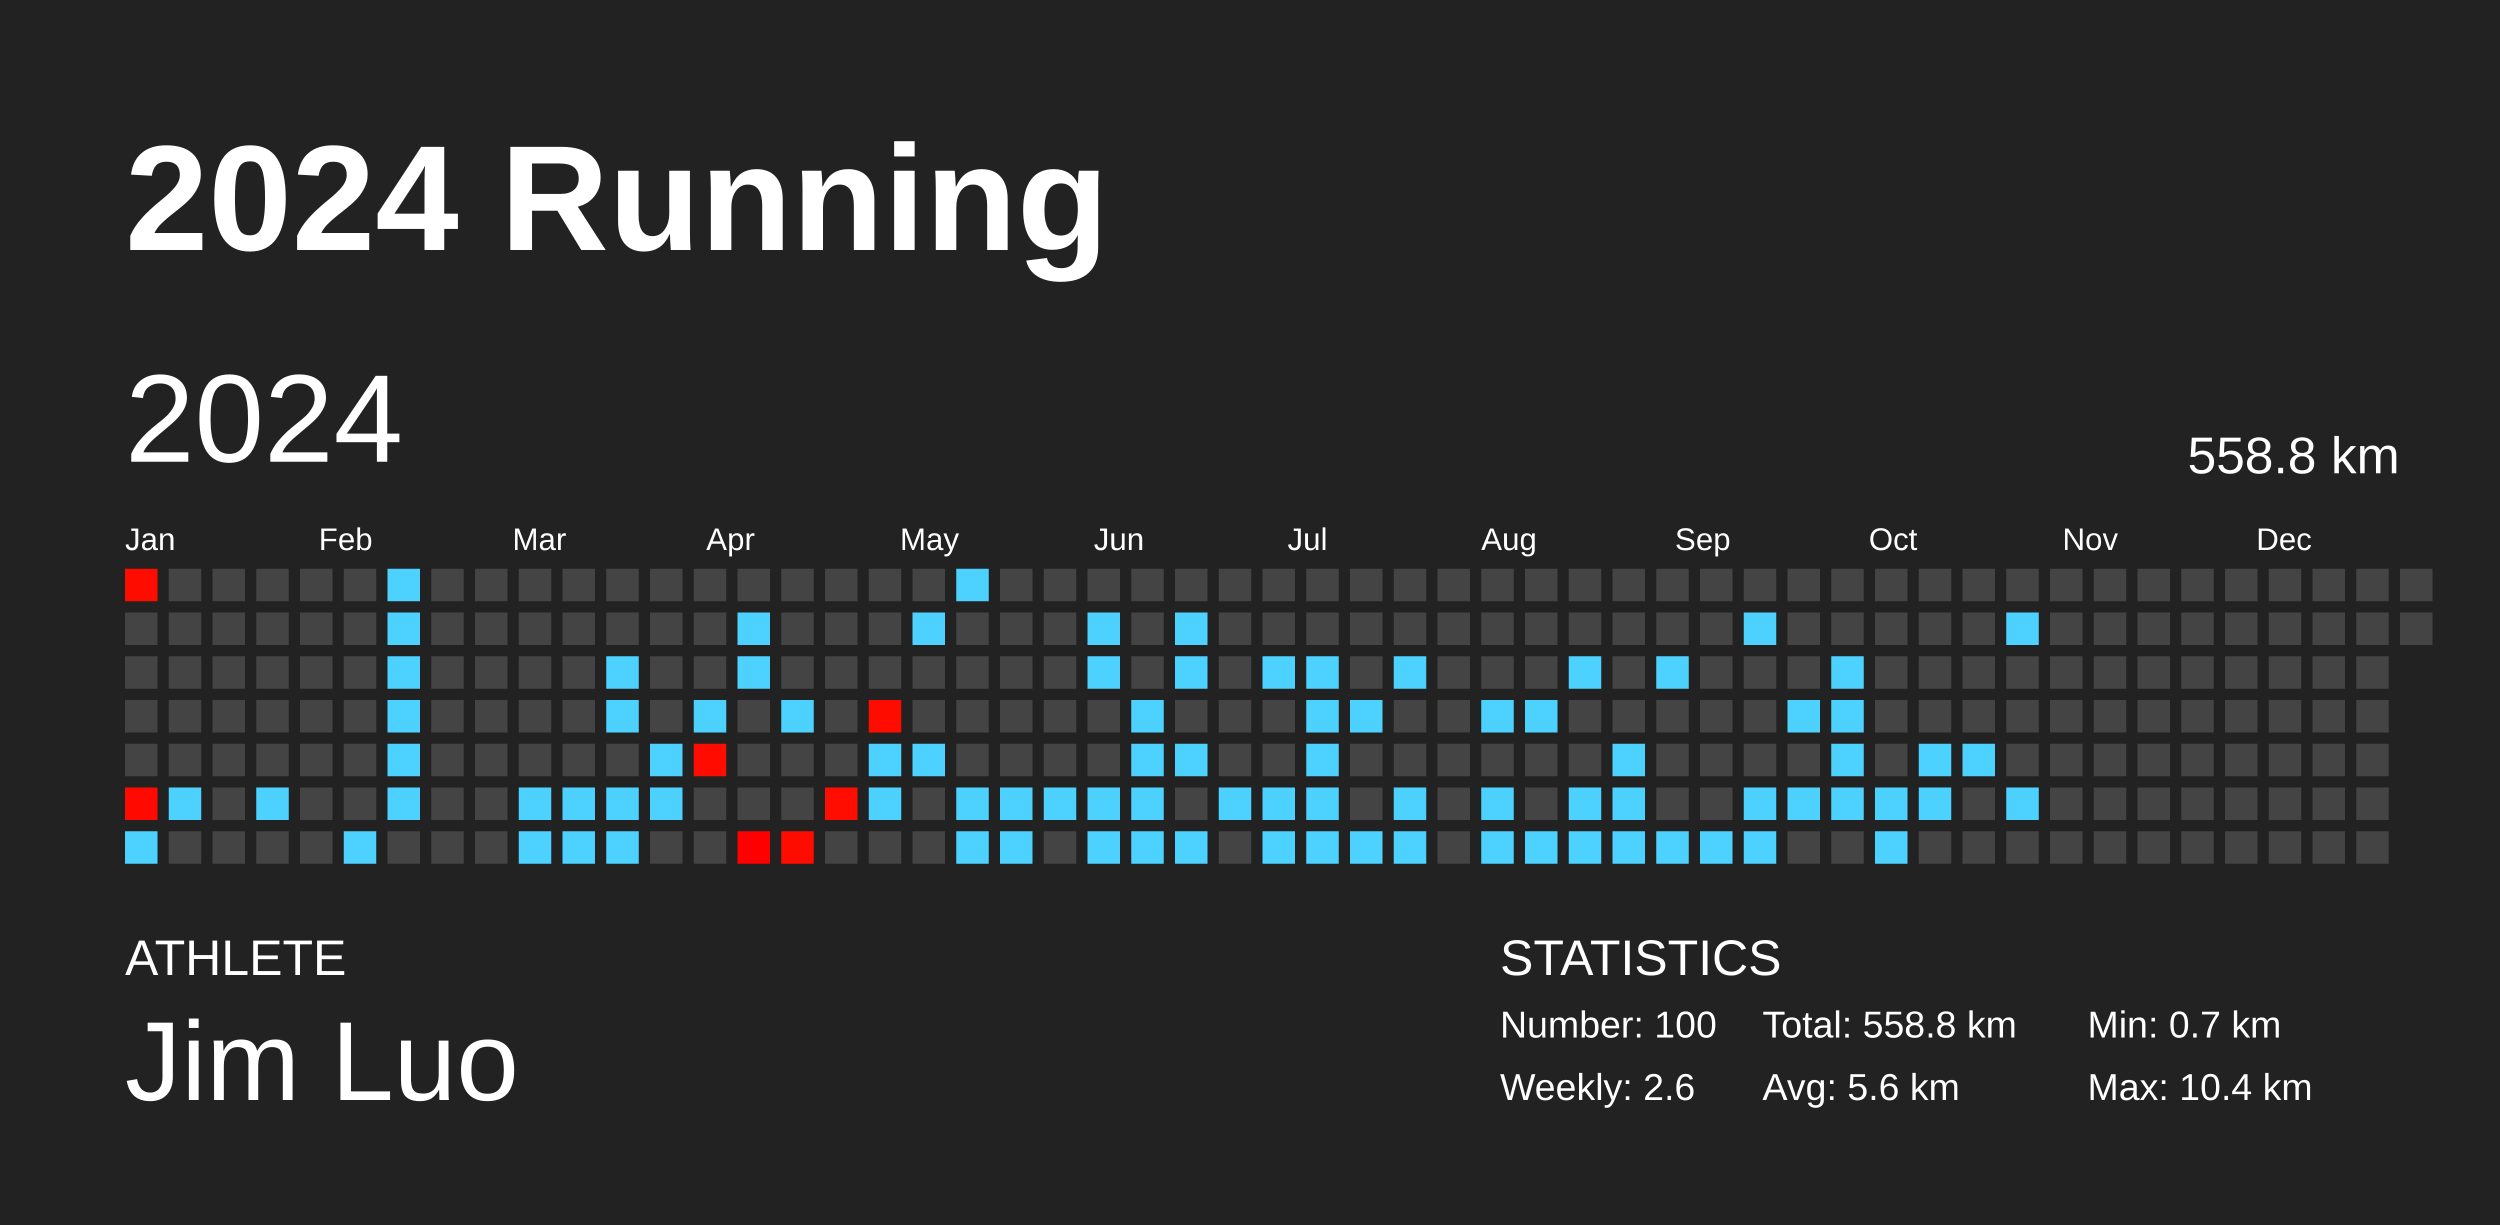
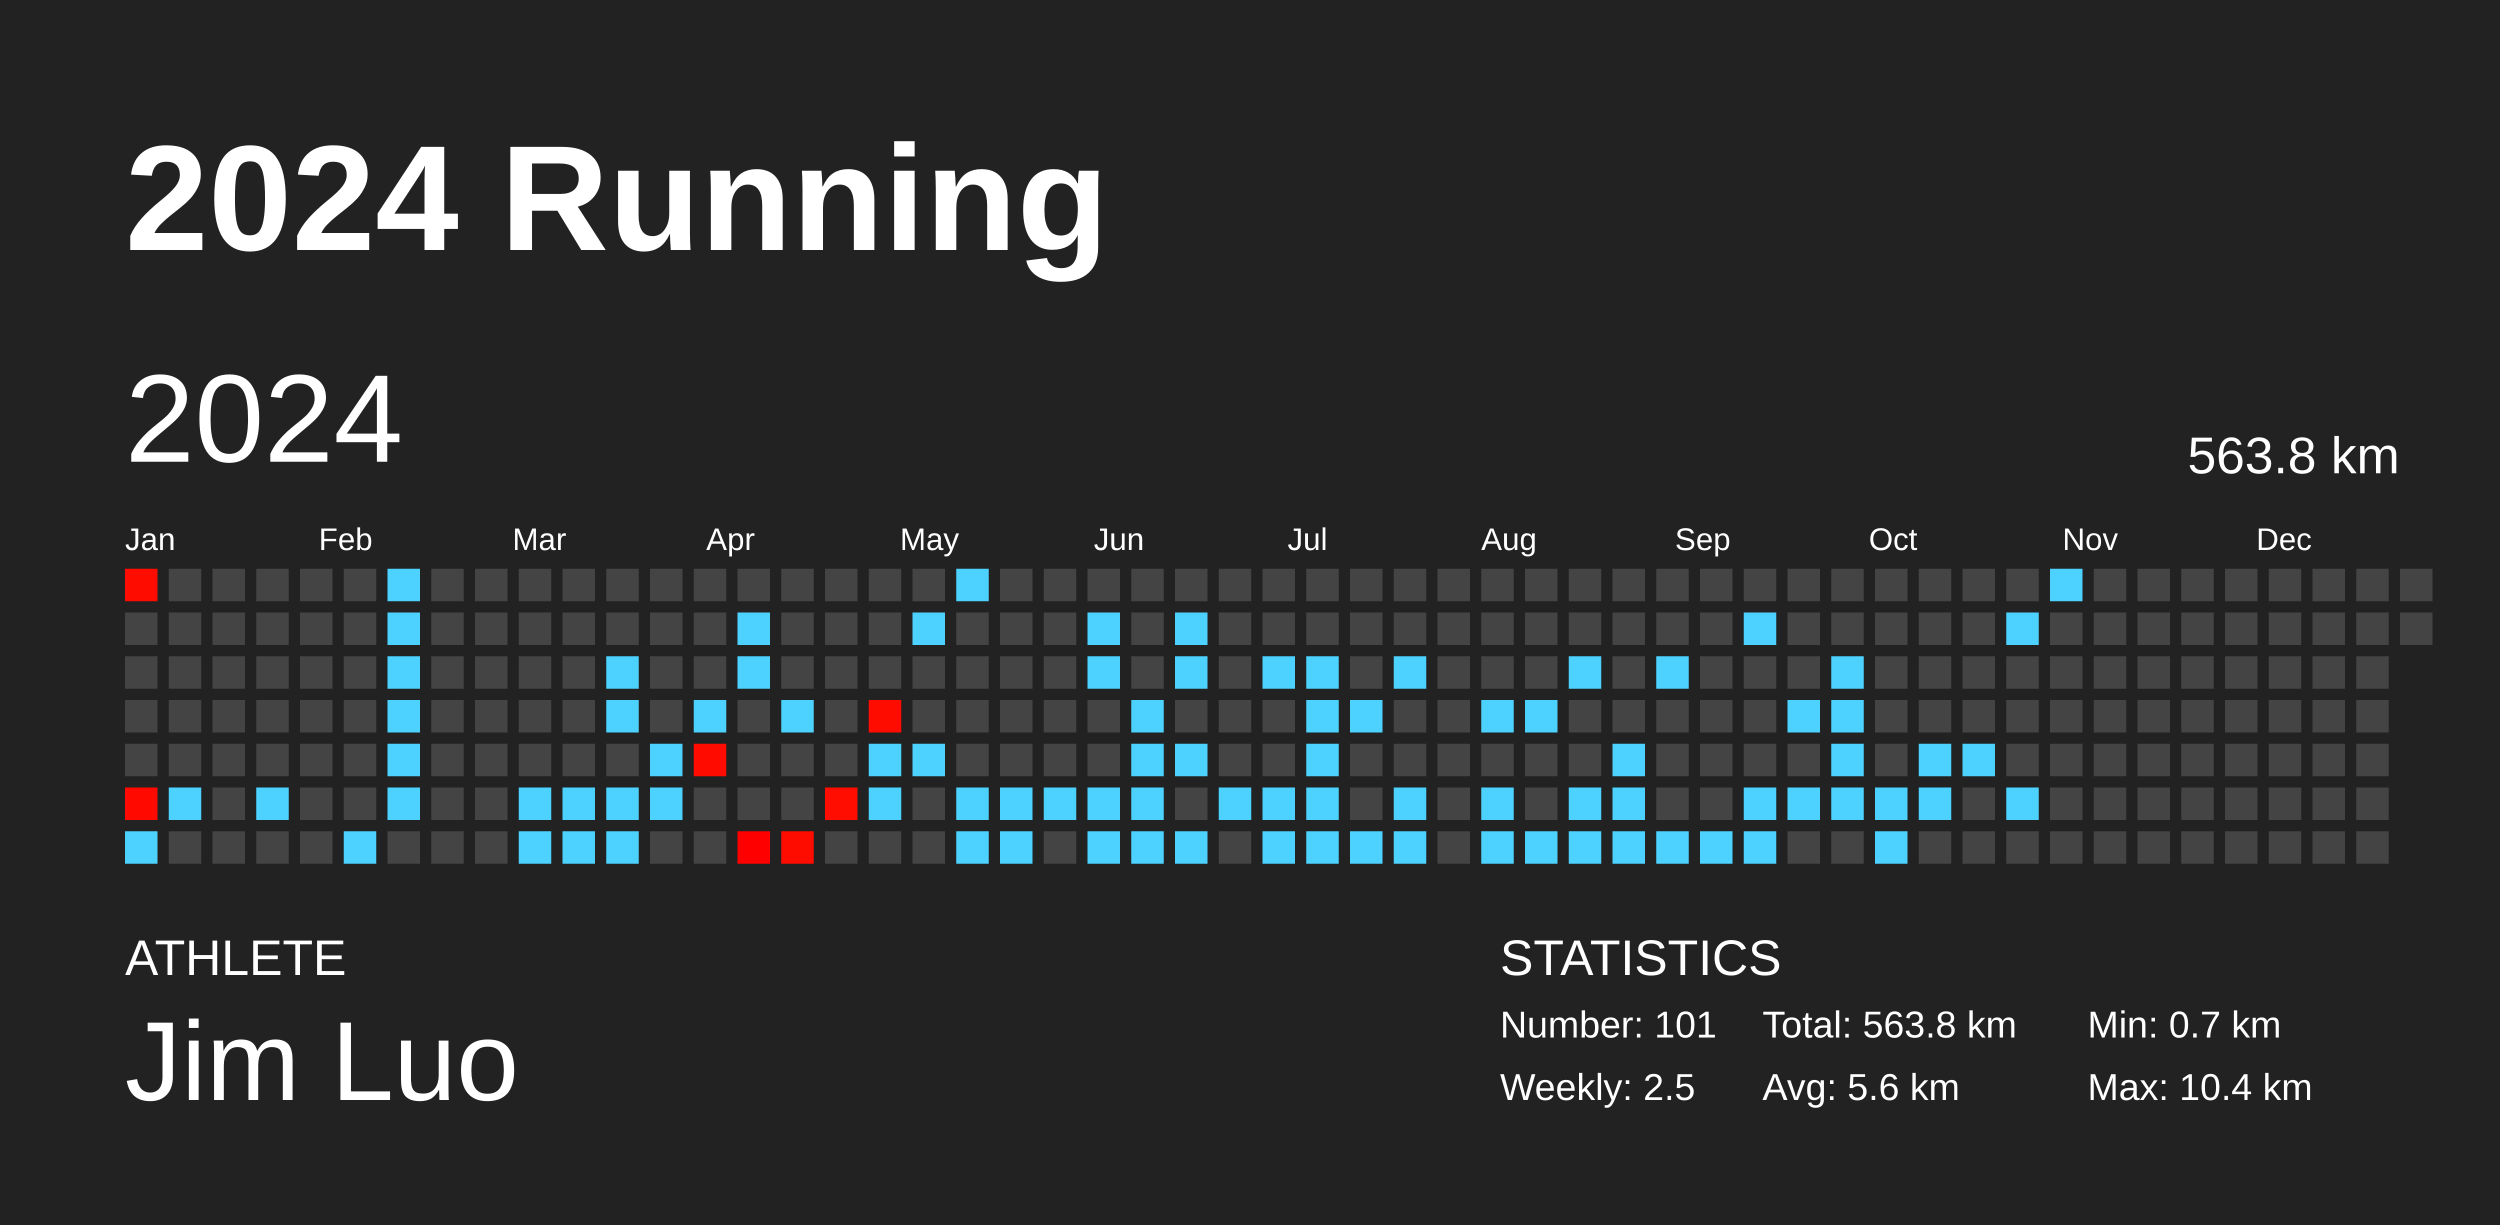
<svg xmlns="http://www.w3.org/2000/svg" baseProfile="full" height="98mm" version="1.1" viewBox="0,0,200,98" width="200mm">
  <defs />
  <rect fill="#222222" height="98" width="200" x="0" y="0" />
  <text fill="#FFFFFF" style="font-size:12px; font-family:Arial; font-weight:bold;" x="10" y="20">2024 Running</text>
  <text fill="#FFFFFF" style="font-size:4px; font-family:Arial" x="10" y="78">ATHLETE</text>
  <text fill="#FFFFFF" style="font-size:9px; font-family:Arial" x="10" y="88">Jim Luo</text>
  <text fill="#FFFFFF" style="font-size:4px; font-family:Arial" x="120" y="78">STATISTICS</text>
-   <text fill="#FFFFFF" style="font-size:3px; font-family:Arial" x="120" y="83">Number: 100</text>
-   <text fill="#FFFFFF" style="font-size:3px; font-family:Arial" x="120" y="88">Weekly: 2.6</text>
-   <text fill="#FFFFFF" style="font-size:3px; font-family:Arial" x="141" y="83">Total: 558.8 km</text>
+   <text fill="#FFFFFF" style="font-size:3px; font-family:Arial" x="120" y="83">Number: 101</text>
+   <text fill="#FFFFFF" style="font-size:3px; font-family:Arial" x="120" y="88">Weekly: 2.5</text>
+   <text fill="#FFFFFF" style="font-size:3px; font-family:Arial" x="141" y="83">Total: 563.8 km</text>
  <text fill="#FFFFFF" style="font-size:3px; font-family:Arial" x="141" y="88">Avg: 5.6 km</text>
  <text fill="#FFFFFF" style="font-size:3px; font-family:Arial" x="167" y="83">Min: 0.7 km</text>
  <text fill="#FFFFFF" style="font-size:3px; font-family:Arial" x="167" y="88">Max: 10.4 km</text>
  <text dominant-baseline="hanging" fill="#FFFFFF" style="font-size:10.0px; font-family:Arial;" x="10" y="30">2024</text>
-   <text dominant-baseline="hanging" fill="#FFFFFF" style="font-size:4.125px; font-family:Arial;" x="175" y="35">558.8 km</text>
+   <text dominant-baseline="hanging" fill="#FFFFFF" style="font-size:4.125px; font-family:Arial;" x="175" y="35">563.8 km</text>
  <text fill="#FFFFFF" style="font-size:2.5px; font-family:Arial" x="10.0" y="44">Jan</text>
  <text fill="#FFFFFF" style="font-size:2.5px; font-family:Arial" x="25.5" y="44">Feb</text>
  <text fill="#FFFFFF" style="font-size:2.5px; font-family:Arial" x="41.0" y="44">Mar</text>
  <text fill="#FFFFFF" style="font-size:2.5px; font-family:Arial" x="56.5" y="44">Apr</text>
  <text fill="#FFFFFF" style="font-size:2.5px; font-family:Arial" x="72.0" y="44">May</text>
  <text fill="#FFFFFF" style="font-size:2.5px; font-family:Arial" x="87.5" y="44">Jun</text>
  <text fill="#FFFFFF" style="font-size:2.5px; font-family:Arial" x="103.0" y="44">Jul</text>
  <text fill="#FFFFFF" style="font-size:2.5px; font-family:Arial" x="118.5" y="44">Aug</text>
  <text fill="#FFFFFF" style="font-size:2.5px; font-family:Arial" x="134.0" y="44">Sep</text>
  <text fill="#FFFFFF" style="font-size:2.5px; font-family:Arial" x="149.5" y="44">Oct</text>
  <text fill="#FFFFFF" style="font-size:2.5px; font-family:Arial" x="165.0" y="44">Nov</text>
  <text fill="#FFFFFF" style="font-size:2.5px; font-family:Arial" x="180.5" y="44">Dec</text>
  <rect fill="#ff0c00" height="2.6" width="2.6" x="10.0" y="45.5" />
  <rect fill="#444444" height="2.6" width="2.6" x="10.0" y="49.0" />
  <rect fill="#444444" height="2.6" width="2.6" x="10.0" y="52.5" />
  <rect fill="#444444" height="2.6" width="2.6" x="10.0" y="56.0" />
  <rect fill="#444444" height="2.6" width="2.6" x="10.0" y="59.5" />
  <rect fill="#ff0900" height="2.6" width="2.6" x="10.0" y="63.0" />
  <rect fill="#4dd2ff" height="2.6" width="2.6" x="10.0" y="66.5" />
  <rect fill="#444444" height="2.6" width="2.6" x="13.5" y="45.5" />
  <rect fill="#444444" height="2.6" width="2.6" x="13.5" y="49.0" />
  <rect fill="#444444" height="2.6" width="2.6" x="13.5" y="52.5" />
  <rect fill="#444444" height="2.6" width="2.6" x="13.5" y="56.0" />
  <rect fill="#444444" height="2.6" width="2.6" x="13.5" y="59.5" />
  <rect fill="#4dd2ff" height="2.6" width="2.6" x="13.5" y="63.0" />
  <rect fill="#444444" height="2.6" width="2.6" x="13.5" y="66.5" />
  <rect fill="#444444" height="2.6" width="2.6" x="17.0" y="45.5" />
  <rect fill="#444444" height="2.6" width="2.6" x="17.0" y="49.0" />
  <rect fill="#444444" height="2.6" width="2.6" x="17.0" y="52.5" />
  <rect fill="#444444" height="2.6" width="2.6" x="17.0" y="56.0" />
  <rect fill="#444444" height="2.6" width="2.6" x="17.0" y="59.5" />
  <rect fill="#444444" height="2.6" width="2.6" x="17.0" y="63.0" />
  <rect fill="#444444" height="2.6" width="2.6" x="17.0" y="66.5" />
  <rect fill="#444444" height="2.6" width="2.6" x="20.5" y="45.5" />
  <rect fill="#444444" height="2.6" width="2.6" x="20.5" y="49.0" />
  <rect fill="#444444" height="2.6" width="2.6" x="20.5" y="52.5" />
  <rect fill="#444444" height="2.6" width="2.6" x="20.5" y="56.0" />
  <rect fill="#444444" height="2.6" width="2.6" x="20.5" y="59.5" />
  <rect fill="#4dd2ff" height="2.6" width="2.6" x="20.5" y="63.0" />
  <rect fill="#444444" height="2.6" width="2.6" x="20.5" y="66.5" />
  <rect fill="#444444" height="2.6" width="2.6" x="24.0" y="45.5" />
  <rect fill="#444444" height="2.6" width="2.6" x="24.0" y="49.0" />
  <rect fill="#444444" height="2.6" width="2.6" x="24.0" y="52.5" />
  <rect fill="#444444" height="2.6" width="2.6" x="24.0" y="56.0" />
  <rect fill="#444444" height="2.6" width="2.6" x="24.0" y="59.5" />
  <rect fill="#444444" height="2.6" width="2.6" x="24.0" y="63.0" />
  <rect fill="#444444" height="2.6" width="2.6" x="24.0" y="66.5" />
  <rect fill="#444444" height="2.6" width="2.6" x="27.5" y="45.5" />
  <rect fill="#444444" height="2.6" width="2.6" x="27.5" y="49.0" />
  <rect fill="#444444" height="2.6" width="2.6" x="27.5" y="52.5" />
  <rect fill="#444444" height="2.6" width="2.6" x="27.5" y="56.0" />
  <rect fill="#444444" height="2.6" width="2.6" x="27.5" y="59.5" />
  <rect fill="#444444" height="2.6" width="2.6" x="27.5" y="63.0" />
  <rect fill="#4dd2ff" height="2.6" width="2.6" x="27.5" y="66.5" />
  <rect fill="#4dd2ff" height="2.6" width="2.6" x="31.0" y="45.5" />
  <rect fill="#4dd2ff" height="2.6" width="2.6" x="31.0" y="49.0" />
  <rect fill="#4dd2ff" height="2.6" width="2.6" x="31.0" y="52.5" />
  <rect fill="#4dd2ff" height="2.6" width="2.6" x="31.0" y="56.0" />
  <rect fill="#4dd2ff" height="2.6" width="2.6" x="31.0" y="59.5" />
  <rect fill="#4dd2ff" height="2.6" width="2.6" x="31.0" y="63.0" />
  <rect fill="#444444" height="2.6" width="2.6" x="31.0" y="66.5" />
  <rect fill="#444444" height="2.6" width="2.6" x="34.5" y="45.5" />
  <rect fill="#444444" height="2.6" width="2.6" x="34.5" y="49.0" />
  <rect fill="#444444" height="2.6" width="2.6" x="34.5" y="52.5" />
  <rect fill="#444444" height="2.6" width="2.6" x="34.5" y="56.0" />
  <rect fill="#444444" height="2.6" width="2.6" x="34.5" y="59.5" />
  <rect fill="#444444" height="2.6" width="2.6" x="34.5" y="63.0" />
  <rect fill="#444444" height="2.6" width="2.6" x="34.5" y="66.5" />
  <rect fill="#444444" height="2.6" width="2.6" x="38.0" y="45.5" />
  <rect fill="#444444" height="2.6" width="2.6" x="38.0" y="49.0" />
  <rect fill="#444444" height="2.6" width="2.6" x="38.0" y="52.5" />
  <rect fill="#444444" height="2.6" width="2.6" x="38.0" y="56.0" />
  <rect fill="#444444" height="2.6" width="2.6" x="38.0" y="59.5" />
  <rect fill="#444444" height="2.6" width="2.6" x="38.0" y="63.0" />
  <rect fill="#444444" height="2.6" width="2.6" x="38.0" y="66.5" />
  <rect fill="#444444" height="2.6" width="2.6" x="41.5" y="45.5" />
  <rect fill="#444444" height="2.6" width="2.6" x="41.5" y="49.0" />
  <rect fill="#444444" height="2.6" width="2.6" x="41.5" y="52.5" />
  <rect fill="#444444" height="2.6" width="2.6" x="41.5" y="56.0" />
  <rect fill="#444444" height="2.6" width="2.6" x="41.5" y="59.5" />
  <rect fill="#4dd2ff" height="2.6" width="2.6" x="41.5" y="63.0" />
  <rect fill="#4dd2ff" height="2.6" width="2.6" x="41.5" y="66.5" />
  <rect fill="#444444" height="2.6" width="2.6" x="45.0" y="45.5" />
  <rect fill="#444444" height="2.6" width="2.6" x="45.0" y="49.0" />
  <rect fill="#444444" height="2.6" width="2.6" x="45.0" y="52.5" />
  <rect fill="#444444" height="2.6" width="2.6" x="45.0" y="56.0" />
  <rect fill="#444444" height="2.6" width="2.6" x="45.0" y="59.5" />
  <rect fill="#4dd2ff" height="2.6" width="2.6" x="45.0" y="63.0" />
  <rect fill="#4dd2ff" height="2.6" width="2.6" x="45.0" y="66.5" />
  <rect fill="#444444" height="2.6" width="2.6" x="48.5" y="45.5" />
  <rect fill="#444444" height="2.6" width="2.6" x="48.5" y="49.0" />
  <rect fill="#4dd2ff" height="2.6" width="2.6" x="48.5" y="52.5" />
  <rect fill="#4dd2ff" height="2.6" width="2.6" x="48.5" y="56.0" />
  <rect fill="#444444" height="2.6" width="2.6" x="48.5" y="59.5" />
  <rect fill="#4dd2ff" height="2.6" width="2.6" x="48.5" y="63.0" />
  <rect fill="#4dd2ff" height="2.6" width="2.6" x="48.5" y="66.5" />
  <rect fill="#444444" height="2.6" width="2.6" x="52.0" y="45.5" />
  <rect fill="#444444" height="2.6" width="2.6" x="52.0" y="49.0" />
  <rect fill="#444444" height="2.6" width="2.6" x="52.0" y="52.5" />
  <rect fill="#444444" height="2.6" width="2.6" x="52.0" y="56.0" />
  <rect fill="#4dd2ff" height="2.6" width="2.6" x="52.0" y="59.5" />
  <rect fill="#4dd2ff" height="2.6" width="2.6" x="52.0" y="63.0" />
  <rect fill="#444444" height="2.6" width="2.6" x="52.0" y="66.5" />
  <rect fill="#444444" height="2.6" width="2.6" x="55.5" y="45.5" />
  <rect fill="#444444" height="2.6" width="2.6" x="55.5" y="49.0" />
  <rect fill="#444444" height="2.6" width="2.6" x="55.5" y="52.5" />
  <rect fill="#4dd2ff" height="2.6" width="2.6" x="55.5" y="56.0" />
  <rect fill="#ff0b00" height="2.6" width="2.6" x="55.5" y="59.5" />
  <rect fill="#444444" height="2.6" width="2.6" x="55.5" y="63.0" />
  <rect fill="#444444" height="2.6" width="2.6" x="55.5" y="66.5" />
  <rect fill="#444444" height="2.6" width="2.6" x="59.0" y="45.5" />
  <rect fill="#4dd2ff" height="2.6" width="2.6" x="59.0" y="49.0" />
  <rect fill="#4dd2ff" height="2.6" width="2.6" x="59.0" y="52.5" />
  <rect fill="#444444" height="2.6" width="2.6" x="59.0" y="56.0" />
  <rect fill="#444444" height="2.6" width="2.6" x="59.0" y="59.5" />
  <rect fill="#444444" height="2.6" width="2.6" x="59.0" y="63.0" />
  <rect fill="#ff0000" height="2.6" width="2.6" x="59.0" y="66.5" />
  <rect fill="#444444" height="2.6" width="2.6" x="62.5" y="45.5" />
  <rect fill="#444444" height="2.6" width="2.6" x="62.5" y="49.0" />
  <rect fill="#444444" height="2.6" width="2.6" x="62.5" y="52.5" />
  <rect fill="#4dd2ff" height="2.6" width="2.6" x="62.5" y="56.0" />
  <rect fill="#444444" height="2.6" width="2.6" x="62.5" y="59.5" />
  <rect fill="#444444" height="2.6" width="2.6" x="62.5" y="63.0" />
  <rect fill="#ff0c00" height="2.6" width="2.6" x="62.5" y="66.5" />
  <rect fill="#444444" height="2.6" width="2.6" x="66.0" y="45.5" />
  <rect fill="#444444" height="2.6" width="2.6" x="66.0" y="49.0" />
  <rect fill="#444444" height="2.6" width="2.6" x="66.0" y="52.5" />
  <rect fill="#444444" height="2.6" width="2.6" x="66.0" y="56.0" />
  <rect fill="#444444" height="2.6" width="2.6" x="66.0" y="59.5" />
  <rect fill="#ff0d00" height="2.6" width="2.6" x="66.0" y="63.0" />
  <rect fill="#444444" height="2.6" width="2.6" x="66.0" y="66.5" />
  <rect fill="#444444" height="2.6" width="2.6" x="69.5" y="45.5" />
  <rect fill="#444444" height="2.6" width="2.6" x="69.5" y="49.0" />
  <rect fill="#444444" height="2.6" width="2.6" x="69.5" y="52.5" />
  <rect fill="#ff0c00" height="2.6" width="2.6" x="69.5" y="56.0" />
  <rect fill="#4dd2ff" height="2.6" width="2.6" x="69.5" y="59.5" />
  <rect fill="#4dd2ff" height="2.6" width="2.6" x="69.5" y="63.0" />
  <rect fill="#444444" height="2.6" width="2.6" x="69.5" y="66.5" />
  <rect fill="#444444" height="2.6" width="2.6" x="73.0" y="45.5" />
  <rect fill="#4dd2ff" height="2.6" width="2.6" x="73.0" y="49.0" />
  <rect fill="#444444" height="2.6" width="2.6" x="73.0" y="52.5" />
  <rect fill="#444444" height="2.6" width="2.6" x="73.0" y="56.0" />
  <rect fill="#4dd2ff" height="2.6" width="2.6" x="73.0" y="59.5" />
  <rect fill="#444444" height="2.6" width="2.6" x="73.0" y="63.0" />
  <rect fill="#444444" height="2.6" width="2.6" x="73.0" y="66.5" />
  <rect fill="#4dd2ff" height="2.6" width="2.6" x="76.5" y="45.5" />
  <rect fill="#444444" height="2.6" width="2.6" x="76.5" y="49.0" />
  <rect fill="#444444" height="2.6" width="2.6" x="76.5" y="52.5" />
  <rect fill="#444444" height="2.6" width="2.6" x="76.5" y="56.0" />
  <rect fill="#444444" height="2.6" width="2.6" x="76.5" y="59.5" />
  <rect fill="#4dd2ff" height="2.6" width="2.6" x="76.5" y="63.0" />
  <rect fill="#4dd2ff" height="2.6" width="2.6" x="76.5" y="66.5" />
  <rect fill="#444444" height="2.6" width="2.6" x="80.0" y="45.5" />
  <rect fill="#444444" height="2.6" width="2.6" x="80.0" y="49.0" />
  <rect fill="#444444" height="2.6" width="2.6" x="80.0" y="52.5" />
  <rect fill="#444444" height="2.6" width="2.6" x="80.0" y="56.0" />
  <rect fill="#444444" height="2.6" width="2.6" x="80.0" y="59.5" />
  <rect fill="#4dd2ff" height="2.6" width="2.6" x="80.0" y="63.0" />
  <rect fill="#4dd2ff" height="2.6" width="2.6" x="80.0" y="66.5" />
  <rect fill="#444444" height="2.6" width="2.6" x="83.5" y="45.5" />
  <rect fill="#444444" height="2.6" width="2.6" x="83.5" y="49.0" />
  <rect fill="#444444" height="2.6" width="2.6" x="83.5" y="52.5" />
  <rect fill="#444444" height="2.6" width="2.6" x="83.5" y="56.0" />
  <rect fill="#444444" height="2.6" width="2.6" x="83.5" y="59.5" />
  <rect fill="#4dd2ff" height="2.6" width="2.6" x="83.5" y="63.0" />
  <rect fill="#444444" height="2.6" width="2.6" x="83.5" y="66.5" />
  <rect fill="#444444" height="2.6" width="2.6" x="87.0" y="45.5" />
  <rect fill="#4dd2ff" height="2.6" width="2.6" x="87.0" y="49.0" />
  <rect fill="#4dd2ff" height="2.6" width="2.6" x="87.0" y="52.5" />
  <rect fill="#444444" height="2.6" width="2.6" x="87.0" y="56.0" />
  <rect fill="#444444" height="2.6" width="2.6" x="87.0" y="59.5" />
  <rect fill="#4dd2ff" height="2.6" width="2.6" x="87.0" y="63.0" />
  <rect fill="#4dd2ff" height="2.6" width="2.6" x="87.0" y="66.5" />
  <rect fill="#444444" height="2.6" width="2.6" x="90.5" y="45.5" />
  <rect fill="#444444" height="2.6" width="2.6" x="90.5" y="49.0" />
  <rect fill="#444444" height="2.6" width="2.6" x="90.5" y="52.5" />
  <rect fill="#4dd2ff" height="2.6" width="2.6" x="90.5" y="56.0" />
  <rect fill="#4dd2ff" height="2.6" width="2.6" x="90.5" y="59.5" />
  <rect fill="#4dd2ff" height="2.6" width="2.6" x="90.5" y="63.0" />
  <rect fill="#4dd2ff" height="2.6" width="2.6" x="90.5" y="66.5" />
  <rect fill="#444444" height="2.6" width="2.6" x="94.0" y="45.5" />
  <rect fill="#4dd2ff" height="2.6" width="2.6" x="94.0" y="49.0" />
  <rect fill="#4dd2ff" height="2.6" width="2.6" x="94.0" y="52.5" />
  <rect fill="#444444" height="2.6" width="2.6" x="94.0" y="56.0" />
  <rect fill="#4dd2ff" height="2.6" width="2.6" x="94.0" y="59.5" />
  <rect fill="#444444" height="2.6" width="2.6" x="94.0" y="63.0" />
  <rect fill="#4dd2ff" height="2.6" width="2.6" x="94.0" y="66.5" />
  <rect fill="#444444" height="2.6" width="2.6" x="97.5" y="45.5" />
  <rect fill="#444444" height="2.6" width="2.6" x="97.5" y="49.0" />
  <rect fill="#444444" height="2.6" width="2.6" x="97.5" y="52.5" />
  <rect fill="#444444" height="2.6" width="2.6" x="97.5" y="56.0" />
  <rect fill="#444444" height="2.6" width="2.6" x="97.5" y="59.5" />
  <rect fill="#4dd2ff" height="2.6" width="2.6" x="97.5" y="63.0" />
  <rect fill="#444444" height="2.6" width="2.6" x="97.5" y="66.5" />
  <rect fill="#444444" height="2.6" width="2.6" x="101.0" y="45.5" />
  <rect fill="#444444" height="2.6" width="2.6" x="101.0" y="49.0" />
  <rect fill="#4dd2ff" height="2.6" width="2.6" x="101.0" y="52.5" />
  <rect fill="#444444" height="2.6" width="2.6" x="101.0" y="56.0" />
  <rect fill="#444444" height="2.6" width="2.6" x="101.0" y="59.5" />
  <rect fill="#4dd2ff" height="2.6" width="2.6" x="101.0" y="63.0" />
  <rect fill="#4dd2ff" height="2.6" width="2.6" x="101.0" y="66.5" />
  <rect fill="#444444" height="2.6" width="2.6" x="104.5" y="45.5" />
  <rect fill="#444444" height="2.6" width="2.6" x="104.5" y="49.0" />
  <rect fill="#4dd2ff" height="2.6" width="2.6" x="104.5" y="52.5" />
  <rect fill="#4dd2ff" height="2.6" width="2.6" x="104.5" y="56.0" />
  <rect fill="#4dd2ff" height="2.6" width="2.6" x="104.5" y="59.5" />
  <rect fill="#4dd2ff" height="2.6" width="2.6" x="104.5" y="63.0" />
  <rect fill="#4dd2ff" height="2.6" width="2.6" x="104.5" y="66.5" />
  <rect fill="#444444" height="2.6" width="2.6" x="108.0" y="45.5" />
  <rect fill="#444444" height="2.6" width="2.6" x="108.0" y="49.0" />
  <rect fill="#444444" height="2.6" width="2.6" x="108.0" y="52.5" />
  <rect fill="#4dd2ff" height="2.6" width="2.6" x="108.0" y="56.0" />
  <rect fill="#444444" height="2.6" width="2.6" x="108.0" y="59.5" />
  <rect fill="#444444" height="2.6" width="2.6" x="108.0" y="63.0" />
  <rect fill="#4dd2ff" height="2.6" width="2.6" x="108.0" y="66.5" />
  <rect fill="#444444" height="2.6" width="2.6" x="111.5" y="45.5" />
  <rect fill="#444444" height="2.6" width="2.6" x="111.5" y="49.0" />
  <rect fill="#4dd2ff" height="2.6" width="2.6" x="111.5" y="52.5" />
  <rect fill="#444444" height="2.6" width="2.6" x="111.5" y="56.0" />
  <rect fill="#444444" height="2.6" width="2.6" x="111.5" y="59.5" />
  <rect fill="#4dd2ff" height="2.6" width="2.6" x="111.5" y="63.0" />
  <rect fill="#4dd2ff" height="2.6" width="2.6" x="111.5" y="66.5" />
  <rect fill="#444444" height="2.6" width="2.6" x="115.0" y="45.5" />
  <rect fill="#444444" height="2.6" width="2.6" x="115.0" y="49.0" />
  <rect fill="#444444" height="2.6" width="2.6" x="115.0" y="52.5" />
  <rect fill="#444444" height="2.6" width="2.6" x="115.0" y="56.0" />
  <rect fill="#444444" height="2.6" width="2.6" x="115.0" y="59.5" />
  <rect fill="#444444" height="2.6" width="2.6" x="115.0" y="63.0" />
  <rect fill="#444444" height="2.6" width="2.6" x="115.0" y="66.5" />
  <rect fill="#444444" height="2.6" width="2.6" x="118.5" y="45.5" />
  <rect fill="#444444" height="2.6" width="2.6" x="118.5" y="49.0" />
  <rect fill="#444444" height="2.6" width="2.6" x="118.5" y="52.5" />
  <rect fill="#4dd2ff" height="2.6" width="2.6" x="118.5" y="56.0" />
  <rect fill="#444444" height="2.6" width="2.6" x="118.5" y="59.5" />
  <rect fill="#4dd2ff" height="2.6" width="2.6" x="118.5" y="63.0" />
  <rect fill="#4dd2ff" height="2.6" width="2.6" x="118.5" y="66.5" />
  <rect fill="#444444" height="2.6" width="2.6" x="122.0" y="45.5" />
  <rect fill="#444444" height="2.6" width="2.6" x="122.0" y="49.0" />
  <rect fill="#444444" height="2.6" width="2.6" x="122.0" y="52.5" />
  <rect fill="#4dd2ff" height="2.6" width="2.6" x="122.0" y="56.0" />
  <rect fill="#444444" height="2.6" width="2.6" x="122.0" y="59.5" />
  <rect fill="#444444" height="2.6" width="2.6" x="122.0" y="63.0" />
  <rect fill="#4dd2ff" height="2.6" width="2.6" x="122.0" y="66.5" />
  <rect fill="#444444" height="2.6" width="2.6" x="125.5" y="45.5" />
  <rect fill="#444444" height="2.6" width="2.6" x="125.5" y="49.0" />
  <rect fill="#4dd2ff" height="2.6" width="2.6" x="125.5" y="52.5" />
  <rect fill="#444444" height="2.6" width="2.6" x="125.5" y="56.0" />
  <rect fill="#444444" height="2.6" width="2.6" x="125.5" y="59.5" />
  <rect fill="#4dd2ff" height="2.6" width="2.6" x="125.5" y="63.0" />
  <rect fill="#4dd2ff" height="2.6" width="2.6" x="125.5" y="66.5" />
  <rect fill="#444444" height="2.6" width="2.6" x="129.0" y="45.5" />
  <rect fill="#444444" height="2.6" width="2.6" x="129.0" y="49.0" />
  <rect fill="#444444" height="2.6" width="2.6" x="129.0" y="52.5" />
  <rect fill="#444444" height="2.6" width="2.6" x="129.0" y="56.0" />
  <rect fill="#4dd2ff" height="2.6" width="2.6" x="129.0" y="59.5" />
  <rect fill="#4dd2ff" height="2.6" width="2.6" x="129.0" y="63.0" />
  <rect fill="#4dd2ff" height="2.6" width="2.6" x="129.0" y="66.5" />
  <rect fill="#444444" height="2.6" width="2.6" x="132.5" y="45.5" />
  <rect fill="#444444" height="2.6" width="2.6" x="132.5" y="49.0" />
  <rect fill="#4dd2ff" height="2.6" width="2.6" x="132.5" y="52.5" />
  <rect fill="#444444" height="2.6" width="2.6" x="132.5" y="56.0" />
  <rect fill="#444444" height="2.6" width="2.6" x="132.5" y="59.5" />
  <rect fill="#444444" height="2.6" width="2.6" x="132.5" y="63.0" />
  <rect fill="#4dd2ff" height="2.6" width="2.6" x="132.5" y="66.5" />
  <rect fill="#444444" height="2.6" width="2.6" x="136.0" y="45.5" />
  <rect fill="#444444" height="2.6" width="2.6" x="136.0" y="49.0" />
  <rect fill="#444444" height="2.6" width="2.6" x="136.0" y="52.5" />
  <rect fill="#444444" height="2.6" width="2.6" x="136.0" y="56.0" />
  <rect fill="#444444" height="2.6" width="2.6" x="136.0" y="59.5" />
  <rect fill="#444444" height="2.6" width="2.6" x="136.0" y="63.0" />
  <rect fill="#4dd2ff" height="2.6" width="2.6" x="136.0" y="66.5" />
  <rect fill="#444444" height="2.6" width="2.6" x="139.5" y="45.5" />
  <rect fill="#4dd2ff" height="2.6" width="2.6" x="139.5" y="49.0" />
  <rect fill="#444444" height="2.6" width="2.6" x="139.5" y="52.5" />
  <rect fill="#444444" height="2.6" width="2.6" x="139.5" y="56.0" />
  <rect fill="#444444" height="2.6" width="2.6" x="139.5" y="59.5" />
  <rect fill="#4dd2ff" height="2.6" width="2.6" x="139.5" y="63.0" />
  <rect fill="#4dd2ff" height="2.6" width="2.6" x="139.5" y="66.5" />
  <rect fill="#444444" height="2.6" width="2.6" x="143.0" y="45.5" />
  <rect fill="#444444" height="2.6" width="2.6" x="143.0" y="49.0" />
  <rect fill="#444444" height="2.6" width="2.6" x="143.0" y="52.5" />
  <rect fill="#4dd2ff" height="2.6" width="2.6" x="143.0" y="56.0" />
  <rect fill="#444444" height="2.6" width="2.6" x="143.0" y="59.5" />
  <rect fill="#4dd2ff" height="2.6" width="2.6" x="143.0" y="63.0" />
  <rect fill="#444444" height="2.6" width="2.6" x="143.0" y="66.5" />
  <rect fill="#444444" height="2.6" width="2.6" x="146.5" y="45.5" />
  <rect fill="#444444" height="2.6" width="2.6" x="146.5" y="49.0" />
  <rect fill="#4dd2ff" height="2.6" width="2.6" x="146.5" y="52.5" />
  <rect fill="#4dd2ff" height="2.6" width="2.6" x="146.5" y="56.0" />
  <rect fill="#4dd2ff" height="2.6" width="2.6" x="146.5" y="59.5" />
  <rect fill="#4dd2ff" height="2.6" width="2.6" x="146.5" y="63.0" />
  <rect fill="#444444" height="2.6" width="2.6" x="146.5" y="66.5" />
  <rect fill="#444444" height="2.6" width="2.6" x="150.0" y="45.5" />
  <rect fill="#444444" height="2.6" width="2.6" x="150.0" y="49.0" />
  <rect fill="#444444" height="2.6" width="2.6" x="150.0" y="52.5" />
  <rect fill="#444444" height="2.6" width="2.6" x="150.0" y="56.0" />
  <rect fill="#444444" height="2.6" width="2.6" x="150.0" y="59.5" />
  <rect fill="#4dd2ff" height="2.6" width="2.6" x="150.0" y="63.0" />
  <rect fill="#4dd2ff" height="2.6" width="2.6" x="150.0" y="66.5" />
  <rect fill="#444444" height="2.6" width="2.6" x="153.5" y="45.5" />
  <rect fill="#444444" height="2.6" width="2.6" x="153.5" y="49.0" />
  <rect fill="#444444" height="2.6" width="2.6" x="153.5" y="52.5" />
  <rect fill="#444444" height="2.6" width="2.6" x="153.5" y="56.0" />
  <rect fill="#4dd2ff" height="2.6" width="2.6" x="153.5" y="59.5" />
  <rect fill="#4dd2ff" height="2.6" width="2.6" x="153.5" y="63.0" />
  <rect fill="#444444" height="2.6" width="2.6" x="153.5" y="66.5" />
  <rect fill="#444444" height="2.6" width="2.6" x="157.0" y="45.5" />
  <rect fill="#444444" height="2.6" width="2.6" x="157.0" y="49.0" />
  <rect fill="#444444" height="2.6" width="2.6" x="157.0" y="52.5" />
  <rect fill="#444444" height="2.6" width="2.6" x="157.0" y="56.0" />
  <rect fill="#4dd2ff" height="2.6" width="2.6" x="157.0" y="59.5" />
  <rect fill="#444444" height="2.6" width="2.6" x="157.0" y="63.0" />
  <rect fill="#444444" height="2.6" width="2.6" x="157.0" y="66.5" />
  <rect fill="#444444" height="2.6" width="2.6" x="160.5" y="45.5" />
  <rect fill="#4dd2ff" height="2.6" width="2.6" x="160.5" y="49.0" />
  <rect fill="#444444" height="2.6" width="2.6" x="160.5" y="52.5" />
  <rect fill="#444444" height="2.6" width="2.6" x="160.5" y="56.0" />
  <rect fill="#444444" height="2.6" width="2.6" x="160.5" y="59.5" />
  <rect fill="#4dd2ff" height="2.6" width="2.6" x="160.5" y="63.0" />
  <rect fill="#444444" height="2.6" width="2.6" x="160.5" y="66.5" />
-   <rect fill="#444444" height="2.6" width="2.6" x="164.0" y="45.5" />
+   <rect fill="#4dd2ff" height="2.6" width="2.6" x="164.0" y="45.5" />
  <rect fill="#444444" height="2.6" width="2.6" x="164.0" y="49.0" />
  <rect fill="#444444" height="2.6" width="2.6" x="164.0" y="52.5" />
  <rect fill="#444444" height="2.6" width="2.6" x="164.0" y="56.0" />
  <rect fill="#444444" height="2.6" width="2.6" x="164.0" y="59.5" />
  <rect fill="#444444" height="2.6" width="2.6" x="164.0" y="63.0" />
  <rect fill="#444444" height="2.6" width="2.6" x="164.0" y="66.5" />
  <rect fill="#444444" height="2.6" width="2.6" x="167.5" y="45.5" />
  <rect fill="#444444" height="2.6" width="2.6" x="167.5" y="49.0" />
  <rect fill="#444444" height="2.6" width="2.6" x="167.5" y="52.5" />
  <rect fill="#444444" height="2.6" width="2.6" x="167.5" y="56.0" />
  <rect fill="#444444" height="2.6" width="2.6" x="167.5" y="59.5" />
  <rect fill="#444444" height="2.6" width="2.6" x="167.5" y="63.0" />
  <rect fill="#444444" height="2.6" width="2.6" x="167.5" y="66.5" />
  <rect fill="#444444" height="2.6" width="2.6" x="171.0" y="45.5" />
  <rect fill="#444444" height="2.6" width="2.6" x="171.0" y="49.0" />
  <rect fill="#444444" height="2.6" width="2.6" x="171.0" y="52.5" />
  <rect fill="#444444" height="2.6" width="2.6" x="171.0" y="56.0" />
  <rect fill="#444444" height="2.6" width="2.6" x="171.0" y="59.5" />
  <rect fill="#444444" height="2.6" width="2.6" x="171.0" y="63.0" />
  <rect fill="#444444" height="2.6" width="2.6" x="171.0" y="66.5" />
  <rect fill="#444444" height="2.6" width="2.6" x="174.5" y="45.5" />
  <rect fill="#444444" height="2.6" width="2.6" x="174.5" y="49.0" />
  <rect fill="#444444" height="2.6" width="2.6" x="174.5" y="52.5" />
  <rect fill="#444444" height="2.6" width="2.6" x="174.5" y="56.0" />
  <rect fill="#444444" height="2.6" width="2.6" x="174.5" y="59.5" />
  <rect fill="#444444" height="2.6" width="2.6" x="174.5" y="63.0" />
  <rect fill="#444444" height="2.6" width="2.6" x="174.5" y="66.5" />
  <rect fill="#444444" height="2.6" width="2.6" x="178.0" y="45.5" />
  <rect fill="#444444" height="2.6" width="2.6" x="178.0" y="49.0" />
  <rect fill="#444444" height="2.6" width="2.6" x="178.0" y="52.5" />
  <rect fill="#444444" height="2.6" width="2.6" x="178.0" y="56.0" />
  <rect fill="#444444" height="2.6" width="2.6" x="178.0" y="59.5" />
  <rect fill="#444444" height="2.6" width="2.6" x="178.0" y="63.0" />
  <rect fill="#444444" height="2.6" width="2.6" x="178.0" y="66.5" />
  <rect fill="#444444" height="2.6" width="2.6" x="181.5" y="45.5" />
  <rect fill="#444444" height="2.6" width="2.6" x="181.5" y="49.0" />
  <rect fill="#444444" height="2.6" width="2.6" x="181.5" y="52.5" />
  <rect fill="#444444" height="2.6" width="2.6" x="181.5" y="56.0" />
  <rect fill="#444444" height="2.6" width="2.6" x="181.5" y="59.5" />
  <rect fill="#444444" height="2.6" width="2.6" x="181.5" y="63.0" />
  <rect fill="#444444" height="2.6" width="2.6" x="181.5" y="66.5" />
  <rect fill="#444444" height="2.6" width="2.6" x="185.0" y="45.5" />
  <rect fill="#444444" height="2.6" width="2.6" x="185.0" y="49.0" />
  <rect fill="#444444" height="2.6" width="2.6" x="185.0" y="52.5" />
  <rect fill="#444444" height="2.6" width="2.6" x="185.0" y="56.0" />
  <rect fill="#444444" height="2.6" width="2.6" x="185.0" y="59.5" />
  <rect fill="#444444" height="2.6" width="2.6" x="185.0" y="63.0" />
  <rect fill="#444444" height="2.6" width="2.6" x="185.0" y="66.5" />
  <rect fill="#444444" height="2.6" width="2.6" x="188.5" y="45.5" />
  <rect fill="#444444" height="2.6" width="2.6" x="188.5" y="49.0" />
  <rect fill="#444444" height="2.6" width="2.6" x="188.5" y="52.5" />
  <rect fill="#444444" height="2.6" width="2.6" x="188.5" y="56.0" />
  <rect fill="#444444" height="2.6" width="2.6" x="188.5" y="59.5" />
  <rect fill="#444444" height="2.6" width="2.6" x="188.5" y="63.0" />
  <rect fill="#444444" height="2.6" width="2.6" x="188.5" y="66.5" />
  <rect fill="#444444" height="2.6" width="2.6" x="192.0" y="45.5" />
  <rect fill="#444444" height="2.6" width="2.6" x="192.0" y="49.0" />
</svg>
